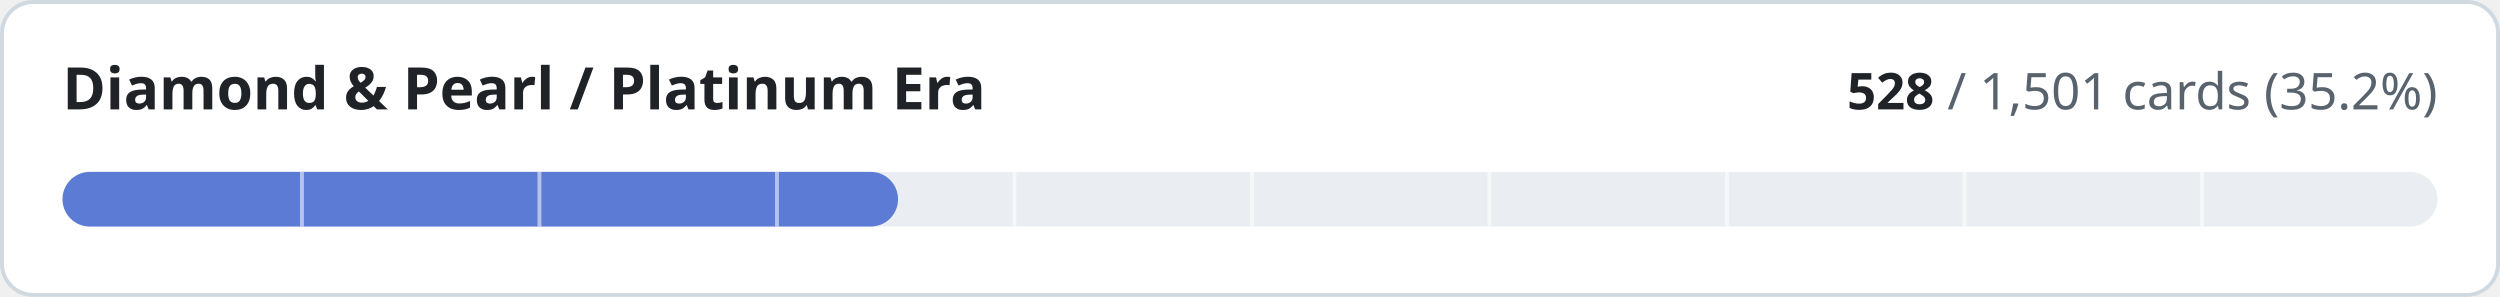
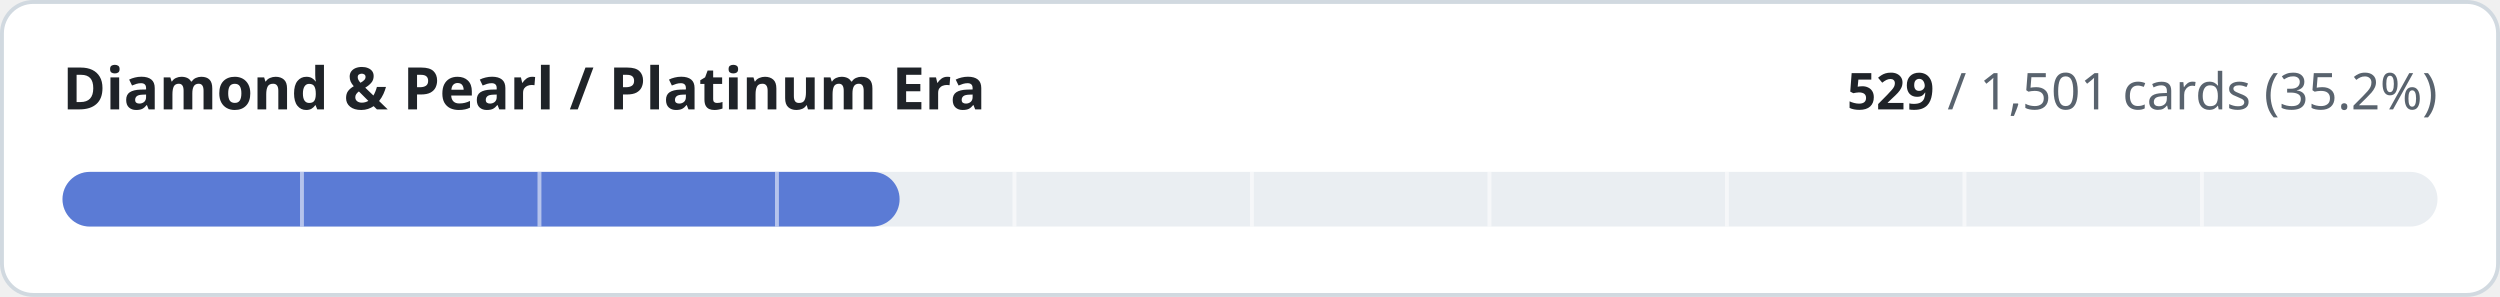
- <svg xmlns="http://www.w3.org/2000/svg" width="640" height="76" viewBox="0 0 640 76" role="img" aria-label="Diamond &amp; Pearl / Platinum Era: 528 of 1501 cards implemented">
+ <svg xmlns="http://www.w3.org/2000/svg" width="640" height="76" viewBox="0 0 640 76" role="img" aria-label="Diamond &amp; Pearl / Platinum Era: 529 of 1501 cards implemented">
  <style>
.t{fill:#1f2328}.m{fill:#59636e}.trk{fill:#eaeef2}.bd{stroke:#d1d9e0}.bg{fill:#ffffff}
@media (prefers-color-scheme:dark){.t{fill:#f0f6fc}.m{fill:#9198a1}.trk{fill:#262c36}.bd{stroke:#3d444d}.bg{fill:#0d1117}}
text{font-family:-apple-system,BlinkMacSystemFont,'Segoe UI','Noto Sans',Helvetica,Arial,sans-serif;font-variant-numeric:tabular-nums}
</style>
  <rect class="bg bd" x="0.5" y="0.5" width="639" height="75" rx="8" stroke-width="1" />
  <text class="t" x="16" y="28" font-size="15" font-weight="600">Diamond &amp; Pearl / Platinum Era</text>
  <text class="m" x="624" y="28" font-size="13" text-anchor="end">
-     <tspan class="t" font-weight="600">528</tspan> / 1,501 cards (35.2%)</text>
+     <tspan class="t" font-weight="600">529</tspan> / 1,501 cards (35.2%)</text>
  <rect class="trk" x="16" y="44" width="608" height="14" rx="7" />
-   <rect x="16" y="44" width="213.9" height="14" rx="7" fill="#5b7bd5" />
+   <rect x="16" y="44" width="214.3" height="14" rx="7" fill="#5b7bd5" />
  <rect x="76.8" y="44" width="1" height="14" class="bg" opacity="0.55" />
  <rect x="137.6" y="44" width="1" height="14" class="bg" opacity="0.55" />
  <rect x="198.4" y="44" width="1" height="14" class="bg" opacity="0.55" />
  <rect x="259.2" y="44" width="1" height="14" class="bg" opacity="0.55" />
  <rect x="320.0" y="44" width="1" height="14" class="bg" opacity="0.55" />
  <rect x="380.8" y="44" width="1" height="14" class="bg" opacity="0.55" />
  <rect x="441.6" y="44" width="1" height="14" class="bg" opacity="0.55" />
  <rect x="502.4" y="44" width="1" height="14" class="bg" opacity="0.55" />
  <rect x="563.2" y="44" width="1" height="14" class="bg" opacity="0.55" />
</svg>
